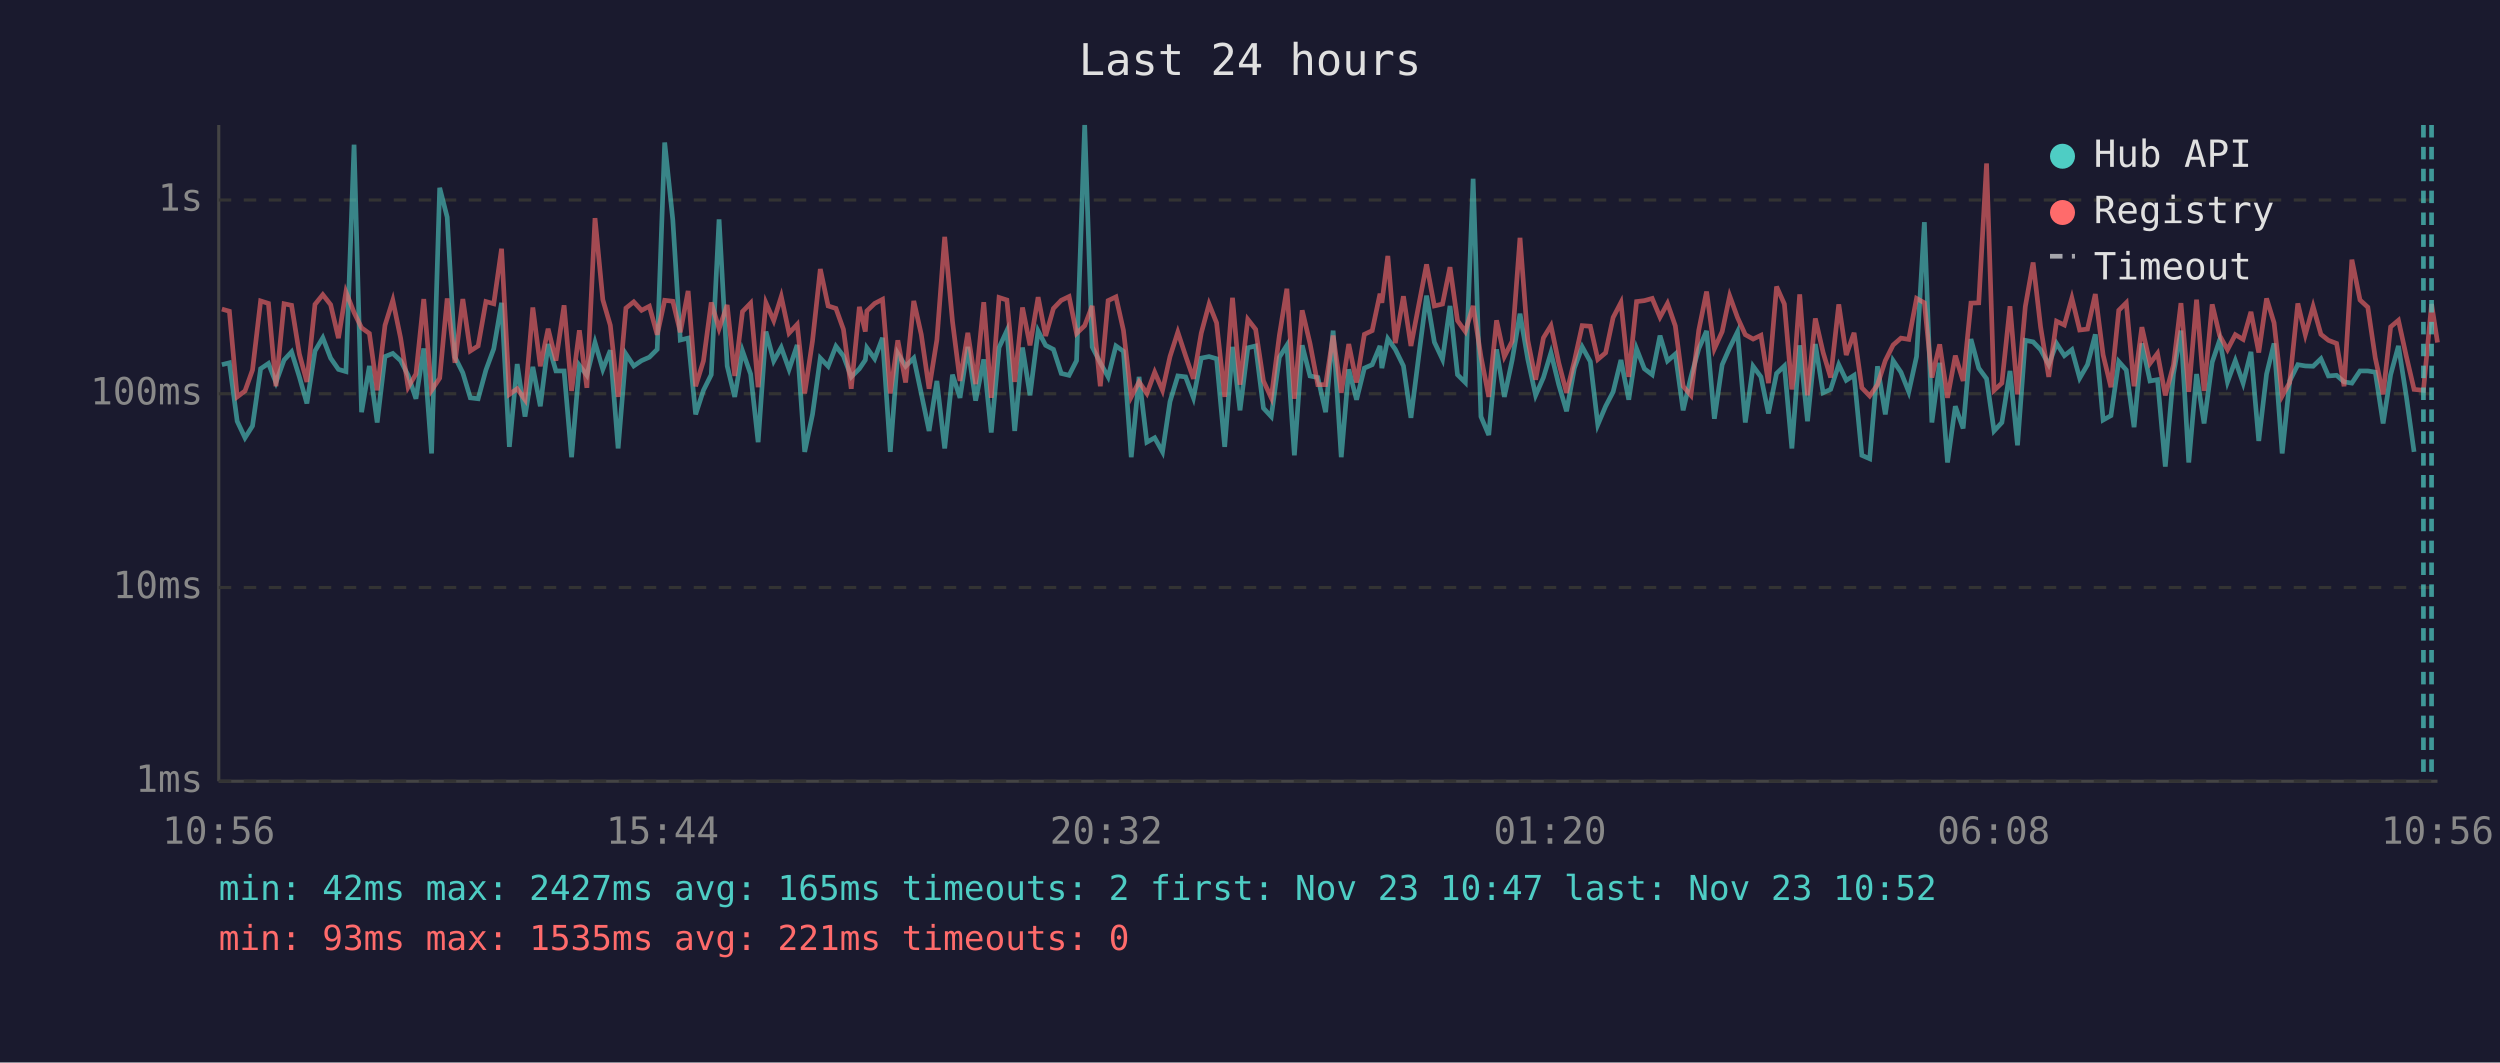
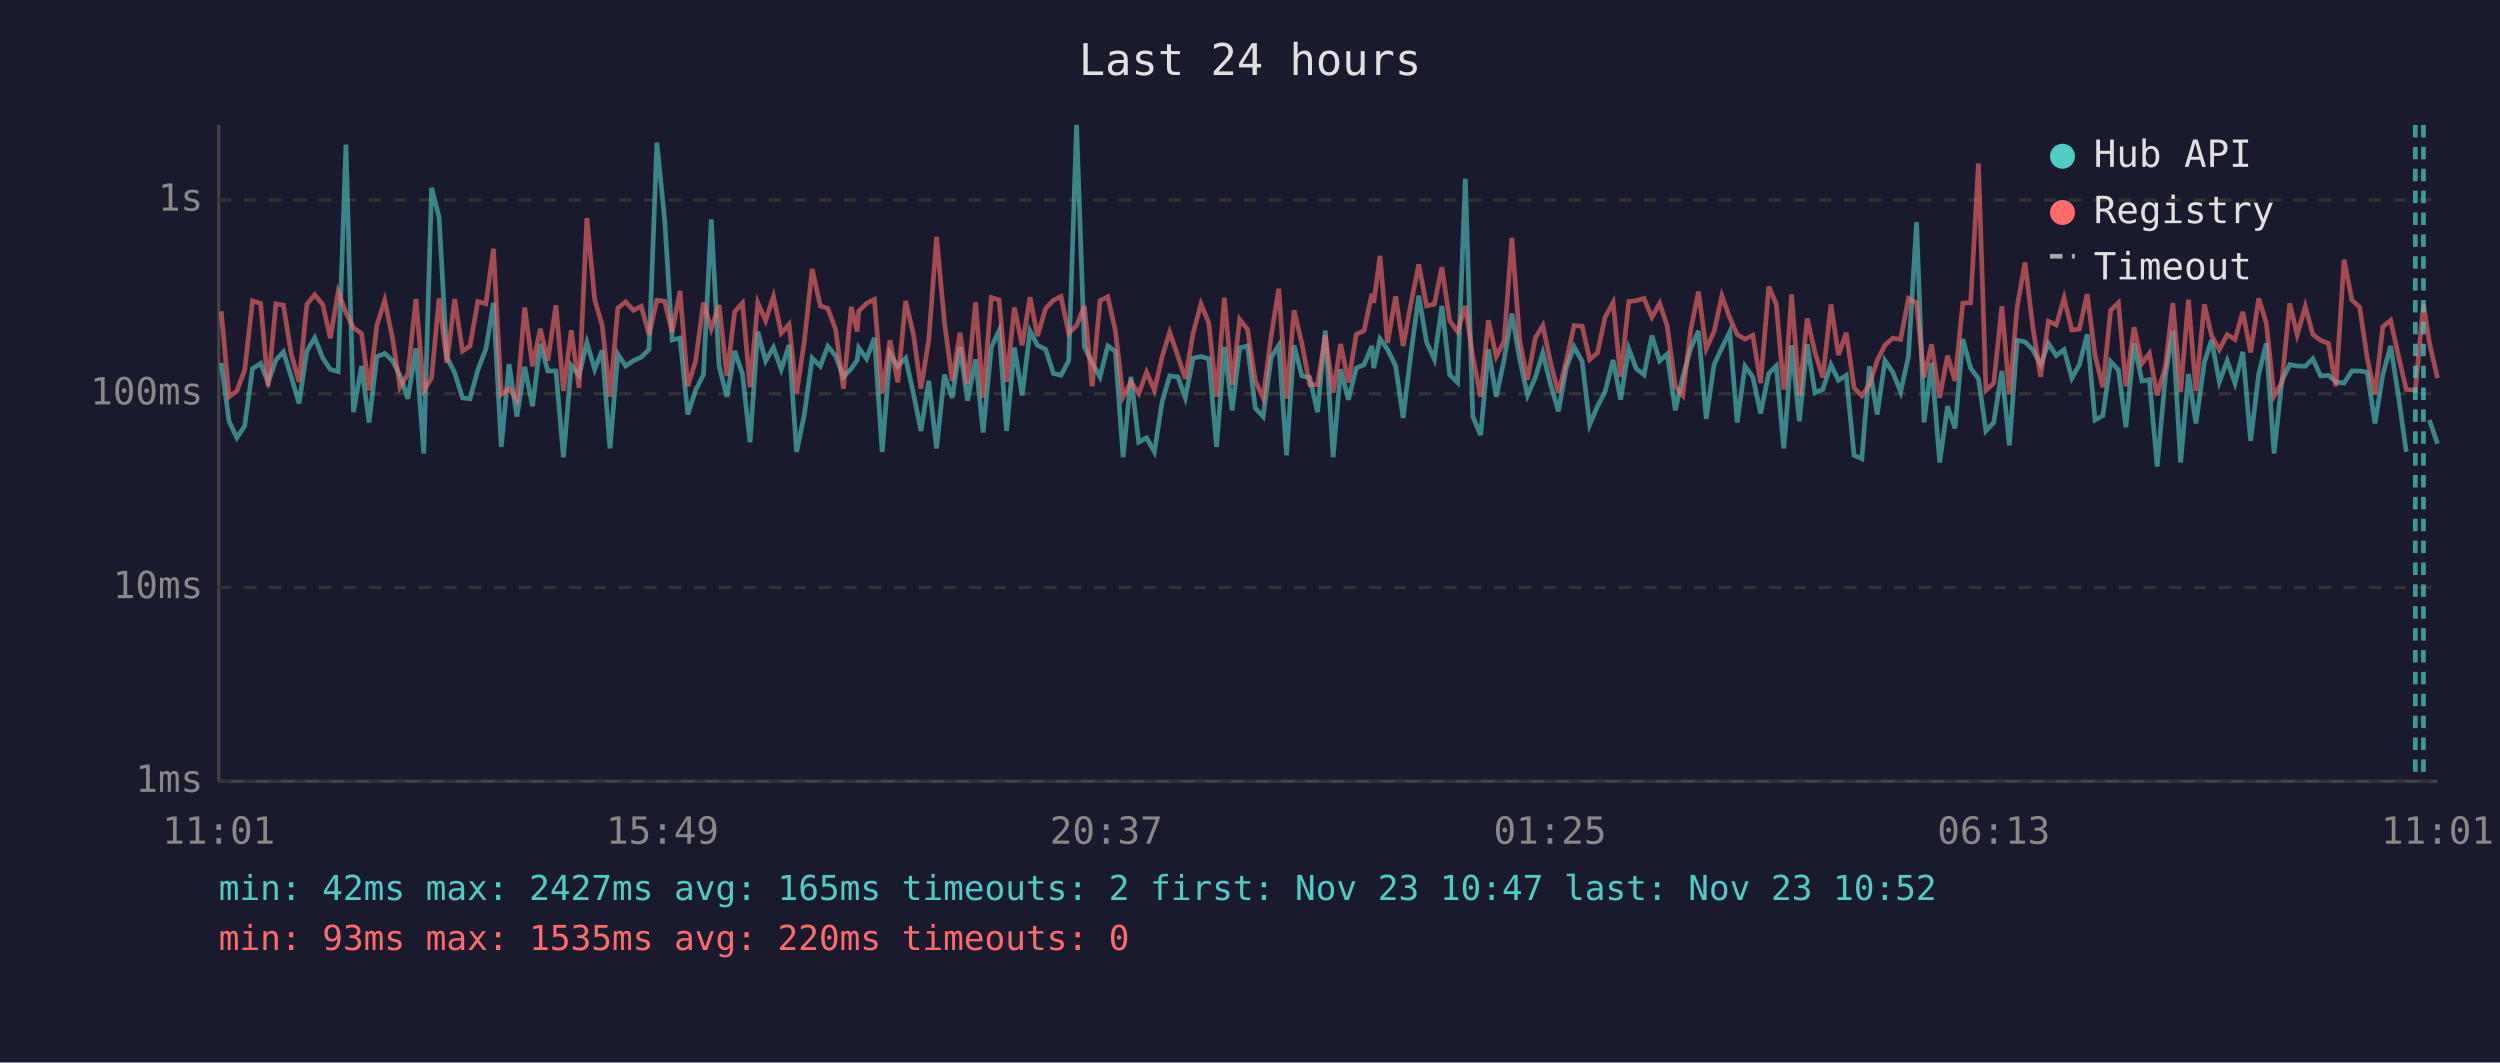
<svg xmlns="http://www.w3.org/2000/svg" viewBox="0 0 800 340" font-family="monospace" font-size="12">
  <rect width="800" height="340" fill="#1a1a2e" />
  <text x="400" y="24" fill="#e0e0e0" font-size="14" text-anchor="middle">Last 24 hours</text>
  <line x1="70" y1="40" x2="70" y2="250" stroke="#444" stroke-width="1" />
  <line x1="70" y1="250" x2="780" y2="250" stroke="#444" stroke-width="1" />
  <line x1="70" y1="250" x2="780" y2="250" stroke="#333" stroke-width="1" stroke-dasharray="4" />
  <text x="65" y="250" fill="#888" text-anchor="end" dominant-baseline="middle">1ms</text>
  <line x1="70" y1="188" x2="780" y2="188" stroke="#333" stroke-width="1" stroke-dasharray="4" />
  <text x="65" y="188" fill="#888" text-anchor="end" dominant-baseline="middle">10ms</text>
  <line x1="70" y1="126" x2="780" y2="126" stroke="#333" stroke-width="1" stroke-dasharray="4" />
  <text x="65" y="126" fill="#888" text-anchor="end" dominant-baseline="middle">100ms</text>
  <line x1="70" y1="64" x2="780" y2="64" stroke="#333" stroke-width="1" stroke-dasharray="4" />
  <text x="65" y="64" fill="#888" text-anchor="end" dominant-baseline="middle">1s</text>
-   <text x="70" y="270" fill="#888" text-anchor="middle">10:56</text>
-   <text x="212" y="270" fill="#888" text-anchor="middle">15:44</text>
-   <text x="354" y="270" fill="#888" text-anchor="middle">20:32</text>
-   <text x="496" y="270" fill="#888" text-anchor="middle">01:20</text>
-   <text x="638" y="270" fill="#888" text-anchor="middle">06:08</text>
-   <text x="780" y="270" fill="#888" text-anchor="middle">10:56</text>
-   <polyline points="71.0,116.7 73.4,116.1 75.9,134.8 78.4,140.1 80.8,136.3 83.4,118.0 85.9,116.3 88.3,122.4 90.9,115.2 93.3,112.6 95.8,120.6 98.2,129.1 100.8,112.3 103.3,108.1 105.8,114.6 108.3,118.2 110.7,118.9 113.3,46.3 115.7,131.9 118.2,117.1 120.7,135.2 123.2,114.1 125.7,113.1 128.2,115.4 130.6,120.1 133.1,127.6 135.6,111.5 138.1,145.1 140.7,60.1 143.1,69.5 145.6,114.3 148.1,119.3 150.5,127.3 153.0,127.6 155.5,118.4 158.0,111.6 160.5,96.9 163.0,143.0 165.5,116.5 168.0,133.3 170.5,117.4 172.9,130.0 175.4,110.1 177.9,118.7 180.5,118.7 182.9,146.3 185.4,116.9 187.8,120.1 190.4,109.6 192.9,118.2 195.3,112.1 197.8,143.5 200.3,113.3 202.8,117.1 205.3,115.4 207.8,114.3 210.3,111.8 212.7,45.6 215.3,70.4 217.7,108.8 220.2,108.2 222.6,132.6 225.1,124.9 227.6,119.9 230.1,70.2 232.7,117.1 235.1,127.0 237.6,112.3 240.2,119.7 242.6,141.5 245.1,106.1 247.6,115.5 250.0,111.2 252.5,118.2 255.1,110.4 257.5,144.6 260.0,132.6 262.5,114.6 265.0,117.2 267.5,110.8 269.9,113.9 272.4,120.6 275.0,118.0 276.9,115.2 277.4,111.3 279.9,114.8 282.4,108.1 284.9,144.6 287.3,113.1 289.8,117.2 292.4,114.6 294.8,125.9 297.3,137.9 299.8,121.9 302.3,143.5 304.8,119.9 307.2,127.3 309.7,111.0 312.2,128.2 314.8,115.0 317.2,138.4 319.7,111.2 322.2,105.8 324.7,137.9 327.2,111.2 329.6,126.5 332.2,105.9 334.6,110.5 337.1,111.8 339.6,119.5 342.1,120.1 344.5,115.4 347.1,40.0 349.5,111.0 352.1,116.1 354.6,120.6 357.1,110.7 359.5,112.4 362.0,146.3 364.5,120.6 367.0,141.5 369.5,140.1 372.0,144.6 374.4,128.5 376.9,120.3 379.4,120.6 381.9,127.3 384.4,114.6 386.9,114.1 389.3,114.8 391.9,143.0 394.4,111.0 396.8,131.3 399.3,111.3 401.8,110.7 404.3,130.6 406.8,133.3 409.4,114.3 411.8,110.5 414.2,145.7 416.7,110.5 419.2,120.3 421.7,120.8 424.2,131.9 426.6,105.8 429.2,146.3 431.6,118.2 434.1,127.9 436.6,117.8 439.1,116.7 441.6,110.7 442.2,117.8 444.1,108.4 446.5,111.8 449.1,117.1 451.5,133.7 454.1,113.1 456.5,94.6 459.0,109.5 461.6,115.0 464.0,97.9 466.4,119.9 468.9,122.4 471.4,57.2 473.9,133.3 476.4,139.2 478.9,111.8 481.4,127.0 483.9,115.2 486.4,100.4 488.9,115.0 491.4,126.5 493.9,120.8 496.3,112.9 498.8,123.1 501.3,131.6 503.8,117.8 506.3,111.0 508.9,115.7 511.3,135.9 513.8,130.0 516.2,125.4 518.7,115.2 521.2,127.9 523.7,111.6 526.2,118.0 528.7,119.9 531.2,107.4 533.6,115.5 536.1,113.3 538.6,131.3 541.1,120.6 543.6,111.6 546.1,105.9 548.6,134.0 551.1,116.7 553.5,111.3 556.0,106.2 558.5,135.2 561.0,117.2 563.5,120.6 565.9,132.3 568.5,119.5 571.0,117.1 573.4,143.5 573.9,136.7 575.9,110.5 578.4,134.8 580.9,110.1 583.4,125.7 585.8,124.6 588.4,116.7 590.8,121.7 593.3,120.1 595.8,145.7 598.3,146.8 600.8,117.2 603.3,132.6 605.8,115.4 608.3,119.1 610.8,125.4 613.3,114.1 615.8,71.1 618.2,135.2 620.7,116.1 623.2,148.0 625.7,130.0 628.2,137.1 630.7,108.5 633.2,117.8 635.7,121.2 638.1,137.9 640.6,135.2 643.2,118.7 645.6,142.5 648.1,108.9 650.6,109.4 653.0,111.9 655.6,116.7 658.1,109.9 660.6,113.8 663.0,111.9 665.5,121.0 668.0,116.7 670.5,107.0 673.0,134.4 675.5,133.0 678.0,115.7 680.4,118.4 682.9,136.7 685.4,109.9 688.0,121.9 690.4,121.5 692.9,149.3 695.5,119.7 697.9,105.8 700.4,148.0 702.9,119.7 705.3,135.5 707.9,115.9 710.3,108.8 712.8,122.2 715.3,115.4 717.8,122.6 720.3,112.6 722.8,141.1 725.3,119.7 727.7,109.9 730.3,145.1 732.7,121.9 735.3,116.7 737.7,117.1 740.2,117.2 742.7,114.8 745.1,120.3 747.7,120.1 750.1,122.2 752.6,122.6 755.2,118.7 757.7,118.7 760.1,119.1 762.6,135.5 765.0,119.9 767.5,110.7 770.0,126.7 772.5,144.6" fill="none" stroke="#4ecdc4" stroke-width="1.5" opacity="0.6" />
-   <polyline points="71.0,98.9 73.4,99.6 75.9,127.0 78.4,125.1 80.8,118.4 83.4,96.3 85.9,97.1 88.3,123.6 90.9,97.2 93.3,97.7 95.8,113.3 98.2,122.2 100.8,97.4 103.3,94.3 105.8,97.5 108.3,108.2 110.7,93.4 113.3,100.0 115.7,104.9 118.2,106.7 120.7,124.9 123.2,104.1 125.7,96.1 128.2,108.2 130.6,123.9 133.1,119.7 135.6,95.7 138.1,124.9 140.7,121.0 143.1,95.5 145.6,116.1 148.1,95.7 150.5,112.3 153.0,110.7 155.5,96.5 158.0,97.2 160.5,79.6 163.0,126.2 165.5,124.4 168.0,127.9 170.5,98.4 172.9,117.2 175.4,105.2 177.9,115.4 180.5,97.7 182.9,125.1 185.4,105.7 187.8,124.1 190.4,69.8 192.9,95.9 195.3,104.1 197.8,127.0 200.3,98.6 202.8,96.6 205.3,99.3 207.8,98.0 210.3,107.1 212.7,96.1 215.3,96.4 217.7,106.3 220.2,93.1 222.6,123.6 225.1,115.5 227.6,96.8 230.1,105.2 232.7,97.6 235.1,120.3 237.6,99.7 240.2,97.0 242.6,123.9 245.1,96.9 247.6,102.6 250.0,94.9 252.5,106.6 255.1,103.8 257.5,125.9 260.0,109.1 262.5,86.1 265.0,97.9 267.5,98.7 269.9,105.4 272.4,124.4 275.0,98.2 276.9,106.1 277.4,99.5 279.9,97.1 282.4,95.8 284.9,125.9 287.3,108.9 289.8,122.4 292.4,96.3 294.8,107.0 297.3,124.4 299.8,108.8 302.3,75.8 304.8,102.9 307.2,121.9 309.7,106.5 312.2,122.9 314.8,96.7 317.2,127.3 319.7,95.2 322.2,96.0 324.7,122.2 327.2,98.4 329.6,110.5 332.2,95.1 334.6,107.5 337.1,98.7 339.6,96.1 342.1,94.9 344.5,106.7 347.1,104.2 349.5,97.9 352.1,123.6 354.6,96.2 357.1,95.0 359.5,105.7 362.0,127.0 364.5,122.2 367.0,125.9 369.5,119.1 372.0,124.9 374.4,114.1 376.9,106.3 379.4,113.9 381.9,121.2 384.4,106.6 386.9,97.3 389.3,103.3 391.9,127.0 394.4,95.3 396.8,123.1 399.3,102.2 401.8,105.4 404.3,121.9 406.8,127.3 409.4,107.3 411.8,92.4 414.2,127.6 416.7,99.3 419.2,109.9 421.7,123.1 424.2,123.1 426.6,107.4 429.2,125.7 431.6,110.1 434.1,122.4 436.6,107.0 439.1,105.8 441.6,94.0 442.2,96.9 444.1,81.9 446.5,109.8 449.1,94.8 451.5,110.7 454.1,97.1 456.5,84.6 459.0,97.9 461.6,97.3 464.0,85.5 466.4,102.6 468.9,106.1 471.4,97.9 473.9,114.1 476.4,127.0 478.9,102.5 481.4,114.1 483.9,109.2 486.4,76.1 488.9,108.9 491.4,121.5 493.9,108.1 496.3,104.2 498.8,116.1 501.3,125.7 503.8,115.5 506.3,104.2 508.9,104.4 511.3,115.0 513.8,112.9 516.2,101.6 518.7,96.8 521.2,120.6 523.7,96.5 526.2,96.2 528.7,95.5 531.2,101.5 533.6,97.1 536.1,104.3 538.6,123.6 541.1,126.5 543.6,105.7 546.1,93.3 548.6,111.6 551.1,106.1 553.5,94.7 556.0,101.6 558.5,107.1 561.0,108.5 563.5,107.3 565.9,122.6 568.5,91.7 571.0,97.3 573.4,124.6 573.9,121.5 575.9,94.2 578.4,126.5 580.9,101.9 583.4,112.8 585.8,120.8 588.4,97.4 590.8,113.6 593.3,106.5 595.8,124.1 598.3,126.7 600.8,123.1 603.3,115.4 605.8,110.4 608.3,108.2 610.8,108.6 613.3,95.5 615.8,96.9 618.2,120.8 620.7,110.2 623.2,127.3 625.7,113.8 628.2,121.9 630.7,97.0 633.2,96.9 635.7,52.3 638.1,124.9 640.6,122.6 643.2,98.0 645.6,126.2 648.1,98.1 650.6,84.0 653.0,104.7 655.6,120.6 658.1,102.8 660.6,104.0 663.0,95.4 665.5,105.6 668.0,105.3 670.5,94.1 673.0,113.6 675.5,123.9 678.0,99.3 680.4,96.9 682.9,123.6 685.4,104.7 688.0,116.3 690.4,113.1 692.9,126.5 695.5,116.9 697.9,97.0 700.4,125.4 702.9,95.9 705.3,125.1 707.9,97.4 710.3,107.4 712.8,111.9 715.3,107.1 717.8,108.6 720.3,99.8 722.8,112.8 725.3,95.5 727.7,103.3 730.3,126.7 732.7,122.4 735.3,97.1 737.7,107.1 740.2,98.1 742.7,107.0 745.1,108.9 747.7,109.9 750.1,123.6 752.6,83.1 755.2,96.0 757.7,98.3 760.1,114.6 762.6,126.2 765.0,104.6 767.5,102.5 770.0,113.9 772.5,124.6 775.5,124.9 778.1,97.3 780.0,109.6" fill="none" stroke="#ff6b6b" stroke-width="1.5" opacity="0.6" />
+   <text x="70" y="270" fill="#888" text-anchor="middle">11:01</text>
+   <text x="212" y="270" fill="#888" text-anchor="middle">15:49</text>
+   <text x="354" y="270" fill="#888" text-anchor="middle">20:37</text>
+   <text x="496" y="270" fill="#888" text-anchor="middle">01:25</text>
+   <text x="638" y="270" fill="#888" text-anchor="middle">06:13</text>
+   <text x="780" y="270" fill="#888" text-anchor="middle">11:01</text>
+   <polyline points="70.8,116.1 73.3,134.8 75.8,140.1 78.3,136.3 80.8,118.0 83.4,116.3 85.8,122.4 88.3,115.2 90.7,112.6 93.2,120.6 95.7,129.1 98.2,112.3 100.7,108.1 103.3,114.6 105.7,118.2 108.2,118.9 110.7,46.3 113.1,131.9 115.7,117.1 118.1,135.2 120.6,114.1 123.1,113.1 125.6,115.4 128.0,120.1 130.5,127.6 133.1,111.5 135.6,145.1 138.1,60.1 140.5,69.5 143.0,114.3 145.5,119.3 148.0,127.3 150.4,127.6 152.9,118.4 155.5,111.6 157.9,96.9 160.4,143.0 162.9,116.5 165.4,133.3 167.9,117.4 170.4,130.0 172.9,110.1 175.3,118.7 177.9,118.7 180.3,146.3 182.8,116.9 185.3,120.1 187.8,109.6 190.3,118.2 192.7,112.1 195.2,143.5 197.7,113.3 200.2,117.1 202.7,115.4 205.2,114.3 207.7,111.8 210.2,45.6 212.7,70.4 215.1,108.8 217.6,108.2 220.1,132.6 222.6,124.9 225.1,119.9 227.6,70.2 230.1,117.1 232.6,127.0 235.1,112.3 237.6,119.7 240.0,141.5 242.5,106.1 245.0,115.5 247.5,111.2 250.0,118.2 252.5,110.4 254.9,144.6 257.4,132.6 259.9,114.6 262.5,117.2 264.9,110.8 267.4,113.9 269.9,120.6 272.4,118.0 274.3,115.2 274.8,111.3 277.3,114.8 279.8,108.1 282.3,144.6 284.8,113.1 287.3,117.2 289.8,114.6 292.3,125.9 294.7,137.9 297.2,121.9 299.7,143.5 302.2,119.9 304.7,127.3 307.2,111.0 309.6,128.2 312.2,115.0 314.6,138.4 317.2,111.2 319.7,105.8 322.1,137.9 324.6,111.2 327.1,126.5 329.6,105.9 332.0,110.5 334.6,111.8 337.1,119.5 339.5,120.1 342.0,115.4 344.5,40.0 347.0,111.0 349.5,116.1 352.0,120.6 354.5,110.7 356.9,112.4 359.4,146.3 361.9,120.6 364.4,141.5 366.9,140.1 369.4,144.6 371.9,128.5 374.3,120.3 376.9,120.6 379.3,127.3 381.8,114.6 384.3,114.1 386.8,114.8 389.3,143.0 391.8,111.0 394.3,131.3 396.7,111.3 399.2,110.7 401.7,130.6 404.2,133.3 406.8,114.3 409.2,110.5 411.7,145.7 414.1,110.5 416.6,120.3 419.1,120.8 421.6,131.9 424.1,105.8 426.6,146.3 429.0,118.2 431.5,127.9 434.0,117.8 436.5,116.7 439.0,110.7 439.6,117.8 441.6,108.4 444.0,111.8 446.6,117.1 449.0,133.7 451.5,113.1 454.0,94.6 456.5,109.5 459.0,115.0 461.4,97.9 463.9,119.9 466.4,122.4 468.9,57.2 471.3,133.3 473.8,139.2 476.3,111.8 478.8,127.0 481.3,115.2 483.8,100.4 486.3,115.0 488.8,126.5 491.3,120.8 493.7,112.9 496.2,123.1 498.7,131.6 501.2,117.8 503.7,111.0 506.3,115.7 508.7,135.9 511.2,130.0 513.6,125.4 516.2,115.2 518.6,127.9 521.2,111.6 523.6,118.0 526.1,119.9 528.6,107.4 531.1,115.5 533.5,113.3 536.1,131.3 538.5,120.6 541.0,111.6 543.5,105.9 546.0,134.0 548.5,116.7 551.0,111.3 553.5,106.2 555.9,135.2 558.4,117.2 560.9,120.6 563.4,132.3 566.0,119.5 568.4,117.1 570.8,143.5 571.4,136.7 573.3,110.5 575.8,134.8 578.3,110.1 580.8,125.7 583.3,124.6 585.9,116.7 588.3,121.7 590.8,120.1 593.3,145.7 595.8,146.8 598.2,117.2 600.7,132.6 603.2,115.4 605.7,119.1 608.2,125.4 610.7,114.1 613.3,71.1 615.7,135.2 618.1,116.1 620.7,148.0 623.2,130.0 625.6,137.1 628.1,108.5 630.6,117.8 633.1,121.2 635.5,137.9 638.0,135.2 640.6,118.7 643.0,142.5 645.5,108.9 648.0,109.4 650.5,111.9 653.0,116.7 655.5,109.9 658.0,113.8 660.5,111.9 663.0,121.0 665.4,116.7 667.9,107.0 670.4,134.4 672.9,133.0 675.4,115.7 677.9,118.4 680.3,136.7 682.9,109.9 685.4,121.9 687.8,121.5 690.3,149.3 693.0,119.7 695.3,105.8 697.8,148.0 700.3,119.7 702.7,135.5 705.4,115.9 707.7,108.8 710.2,122.2 712.7,115.4 715.2,122.6 717.7,112.6 720.2,141.1 722.8,119.7 725.2,109.9 727.7,145.1 730.2,121.9 732.7,116.7 735.1,117.1 737.7,117.2 740.1,114.8 742.6,120.3 745.1,120.1 747.5,122.2 750.1,122.6 752.6,118.7 755.1,118.7 757.5,119.1 760.0,135.5 762.5,119.9 765.0,110.7 767.5,126.7 770.0,144.6" fill="none" stroke="#4ecdc4" stroke-width="1.5" opacity="0.6" />
+   <polyline points="777.4,134.4 780.0,142.0" fill="none" stroke="#4ecdc4" stroke-width="1.5" opacity="0.6" />
+   <polyline points="70.8,99.6 73.3,127.0 75.8,125.1 78.3,118.4 80.8,96.3 83.4,97.1 85.8,123.6 88.3,97.2 90.7,97.7 93.2,113.3 95.7,122.2 98.2,97.4 100.7,94.3 103.3,97.5 105.7,108.2 108.2,93.4 110.7,100.0 113.1,104.9 115.7,106.7 118.1,124.9 120.6,104.1 123.1,96.1 125.6,108.2 128.0,123.9 130.5,119.7 133.1,95.7 135.6,124.9 138.1,121.0 140.5,95.5 143.0,116.1 145.5,95.7 148.0,112.3 150.4,110.7 152.9,96.5 155.5,97.2 157.9,79.6 160.4,126.2 162.9,124.4 165.4,127.9 167.9,98.4 170.4,117.2 172.9,105.2 175.3,115.4 177.9,97.7 180.3,125.1 182.8,105.7 185.3,124.1 187.8,69.8 190.3,95.9 192.7,104.1 195.2,127.0 197.7,98.6 200.2,96.6 202.7,99.3 205.2,98.0 207.7,107.1 210.2,96.1 212.7,96.4 215.1,106.3 217.6,93.1 220.1,123.6 222.6,115.5 225.1,96.8 227.6,105.2 230.1,97.6 232.6,120.3 235.1,99.7 237.6,97.0 240.0,123.9 242.5,96.9 245.0,102.6 247.5,94.9 250.0,106.6 252.5,103.8 254.9,125.9 257.4,109.1 259.9,86.1 262.5,97.9 264.9,98.7 267.4,105.4 269.9,124.4 272.4,98.2 274.3,106.1 274.8,99.5 277.3,97.1 279.8,95.8 282.3,125.9 284.8,108.9 287.3,122.4 289.8,96.3 292.3,107.0 294.7,124.4 297.2,108.8 299.7,75.8 302.2,102.9 304.7,121.9 307.2,106.5 309.6,122.9 312.2,96.7 314.6,127.3 317.2,95.2 319.7,96.0 322.1,122.2 324.6,98.4 327.1,110.5 329.6,95.1 332.0,107.5 334.6,98.7 337.1,96.1 339.5,94.9 342.0,106.7 344.5,104.2 347.0,97.9 349.5,123.6 352.0,96.2 354.5,95.0 356.9,105.7 359.4,127.0 361.9,122.2 364.4,125.9 366.9,119.1 369.4,124.9 371.9,114.1 374.3,106.3 376.9,113.9 379.3,121.2 381.8,106.6 384.3,97.3 386.8,103.3 389.3,127.0 391.8,95.3 394.3,123.1 396.7,102.2 399.2,105.4 401.7,121.9 404.2,127.3 406.8,107.3 409.2,92.4 411.7,127.6 414.1,99.3 416.6,109.9 419.1,123.1 421.6,123.1 424.1,107.4 426.6,125.7 429.0,110.1 431.5,122.4 434.0,107.0 436.5,105.8 439.0,94.0 439.6,96.9 441.6,81.9 444.0,109.8 446.6,94.8 449.0,110.7 451.5,97.1 454.0,84.6 456.5,97.9 459.0,97.3 461.4,85.5 463.9,102.6 466.4,106.1 468.9,97.9 471.3,114.1 473.8,127.0 476.3,102.5 478.8,114.1 481.3,109.2 483.8,76.1 486.3,108.9 488.8,121.5 491.3,108.1 493.7,104.2 496.2,116.1 498.7,125.7 501.2,115.5 503.7,104.2 506.3,104.4 508.7,115.0 511.2,112.9 513.6,101.6 516.2,96.8 518.6,120.6 521.2,96.5 523.6,96.2 526.1,95.5 528.6,101.5 531.1,97.1 533.5,104.3 536.1,123.6 538.5,126.5 541.0,105.7 543.5,93.3 546.0,111.6 548.5,106.1 551.0,94.7 553.5,101.6 555.9,107.1 558.4,108.5 560.9,107.3 563.4,122.6 566.0,91.7 568.4,97.3 570.8,124.6 571.4,121.5 573.3,94.2 575.8,126.5 578.3,101.9 580.8,112.8 583.3,120.8 585.9,97.4 588.3,113.6 590.8,106.5 593.3,124.1 595.8,126.7 598.2,123.1 600.7,115.4 603.2,110.4 605.7,108.2 608.2,108.6 610.7,95.5 613.3,96.9 615.7,120.8 618.1,110.2 620.7,127.3 623.2,113.8 625.6,121.9 628.1,97.0 630.6,96.9 633.1,52.3 635.5,124.9 638.0,122.6 640.6,98.0 643.0,126.2 645.5,98.1 648.0,84.0 650.5,104.7 653.0,120.6 655.5,102.8 658.0,104.0 660.5,95.4 663.0,105.6 665.4,105.3 667.9,94.1 670.4,113.6 672.9,123.9 675.4,99.3 677.9,96.9 680.3,123.6 682.9,104.7 685.4,116.3 687.8,113.1 690.3,126.5 693.0,116.9 695.3,97.0 697.8,125.4 700.3,95.9 702.7,125.1 705.4,97.4 707.7,107.4 710.2,111.9 712.7,107.1 715.2,108.6 717.7,99.8 720.2,112.8 722.8,95.5 725.2,103.3 727.7,126.7 730.2,122.4 732.7,97.1 735.1,107.1 737.7,98.1 740.1,107.0 742.6,108.9 745.1,109.9 747.5,123.6 750.1,83.1 752.6,96.0 755.1,98.3 757.5,114.6 760.0,126.2 762.5,104.6 765.0,102.5 767.5,113.9 770.0,124.6 772.9,124.9 775.5,97.3 777.4,109.6 780.0,121.0" fill="none" stroke="#ff6b6b" stroke-width="1.5" opacity="0.6" />
+   <line x1="772.9" y1="40" x2="772.9" y2="250" stroke="#4ecdc4" stroke-width="1.5" stroke-dasharray="4,3" opacity="0.7" />
  <line x1="775.5" y1="40" x2="775.5" y2="250" stroke="#4ecdc4" stroke-width="1.5" stroke-dasharray="4,3" opacity="0.7" />
-   <line x1="778.1" y1="40" x2="778.1" y2="250" stroke="#4ecdc4" stroke-width="1.5" stroke-dasharray="4,3" opacity="0.7" />
  <circle cx="660" cy="50" r="4" fill="#4ecdc4" />
  <text x="670" y="50" fill="#e0e0e0" dominant-baseline="middle">Hub API</text>
  <circle cx="660" cy="68" r="4" fill="#ff6b6b" />
  <text x="670" y="68" fill="#e0e0e0" dominant-baseline="middle">Registry</text>
  <line x1="656" y1="82" x2="664" y2="82" stroke="#e0e0e0" stroke-width="1.5" stroke-dasharray="4,3" opacity="0.7" />
  <text x="670" y="86" fill="#e0e0e0" dominant-baseline="middle">Timeout</text>
  <text x="70" y="288" fill="#4ecdc4" font-size="11">min: 42ms  max: 2427ms  avg: 165ms  timeouts: 2  first: Nov 23 10:47  last: Nov 23 10:52</text>
-   <text x="70" y="304" fill="#ff6b6b" font-size="11">min: 93ms  max: 1535ms  avg: 221ms  timeouts: 0</text>
+   <text x="70" y="304" fill="#ff6b6b" font-size="11">min: 93ms  max: 1535ms  avg: 220ms  timeouts: 0</text>
</svg>
